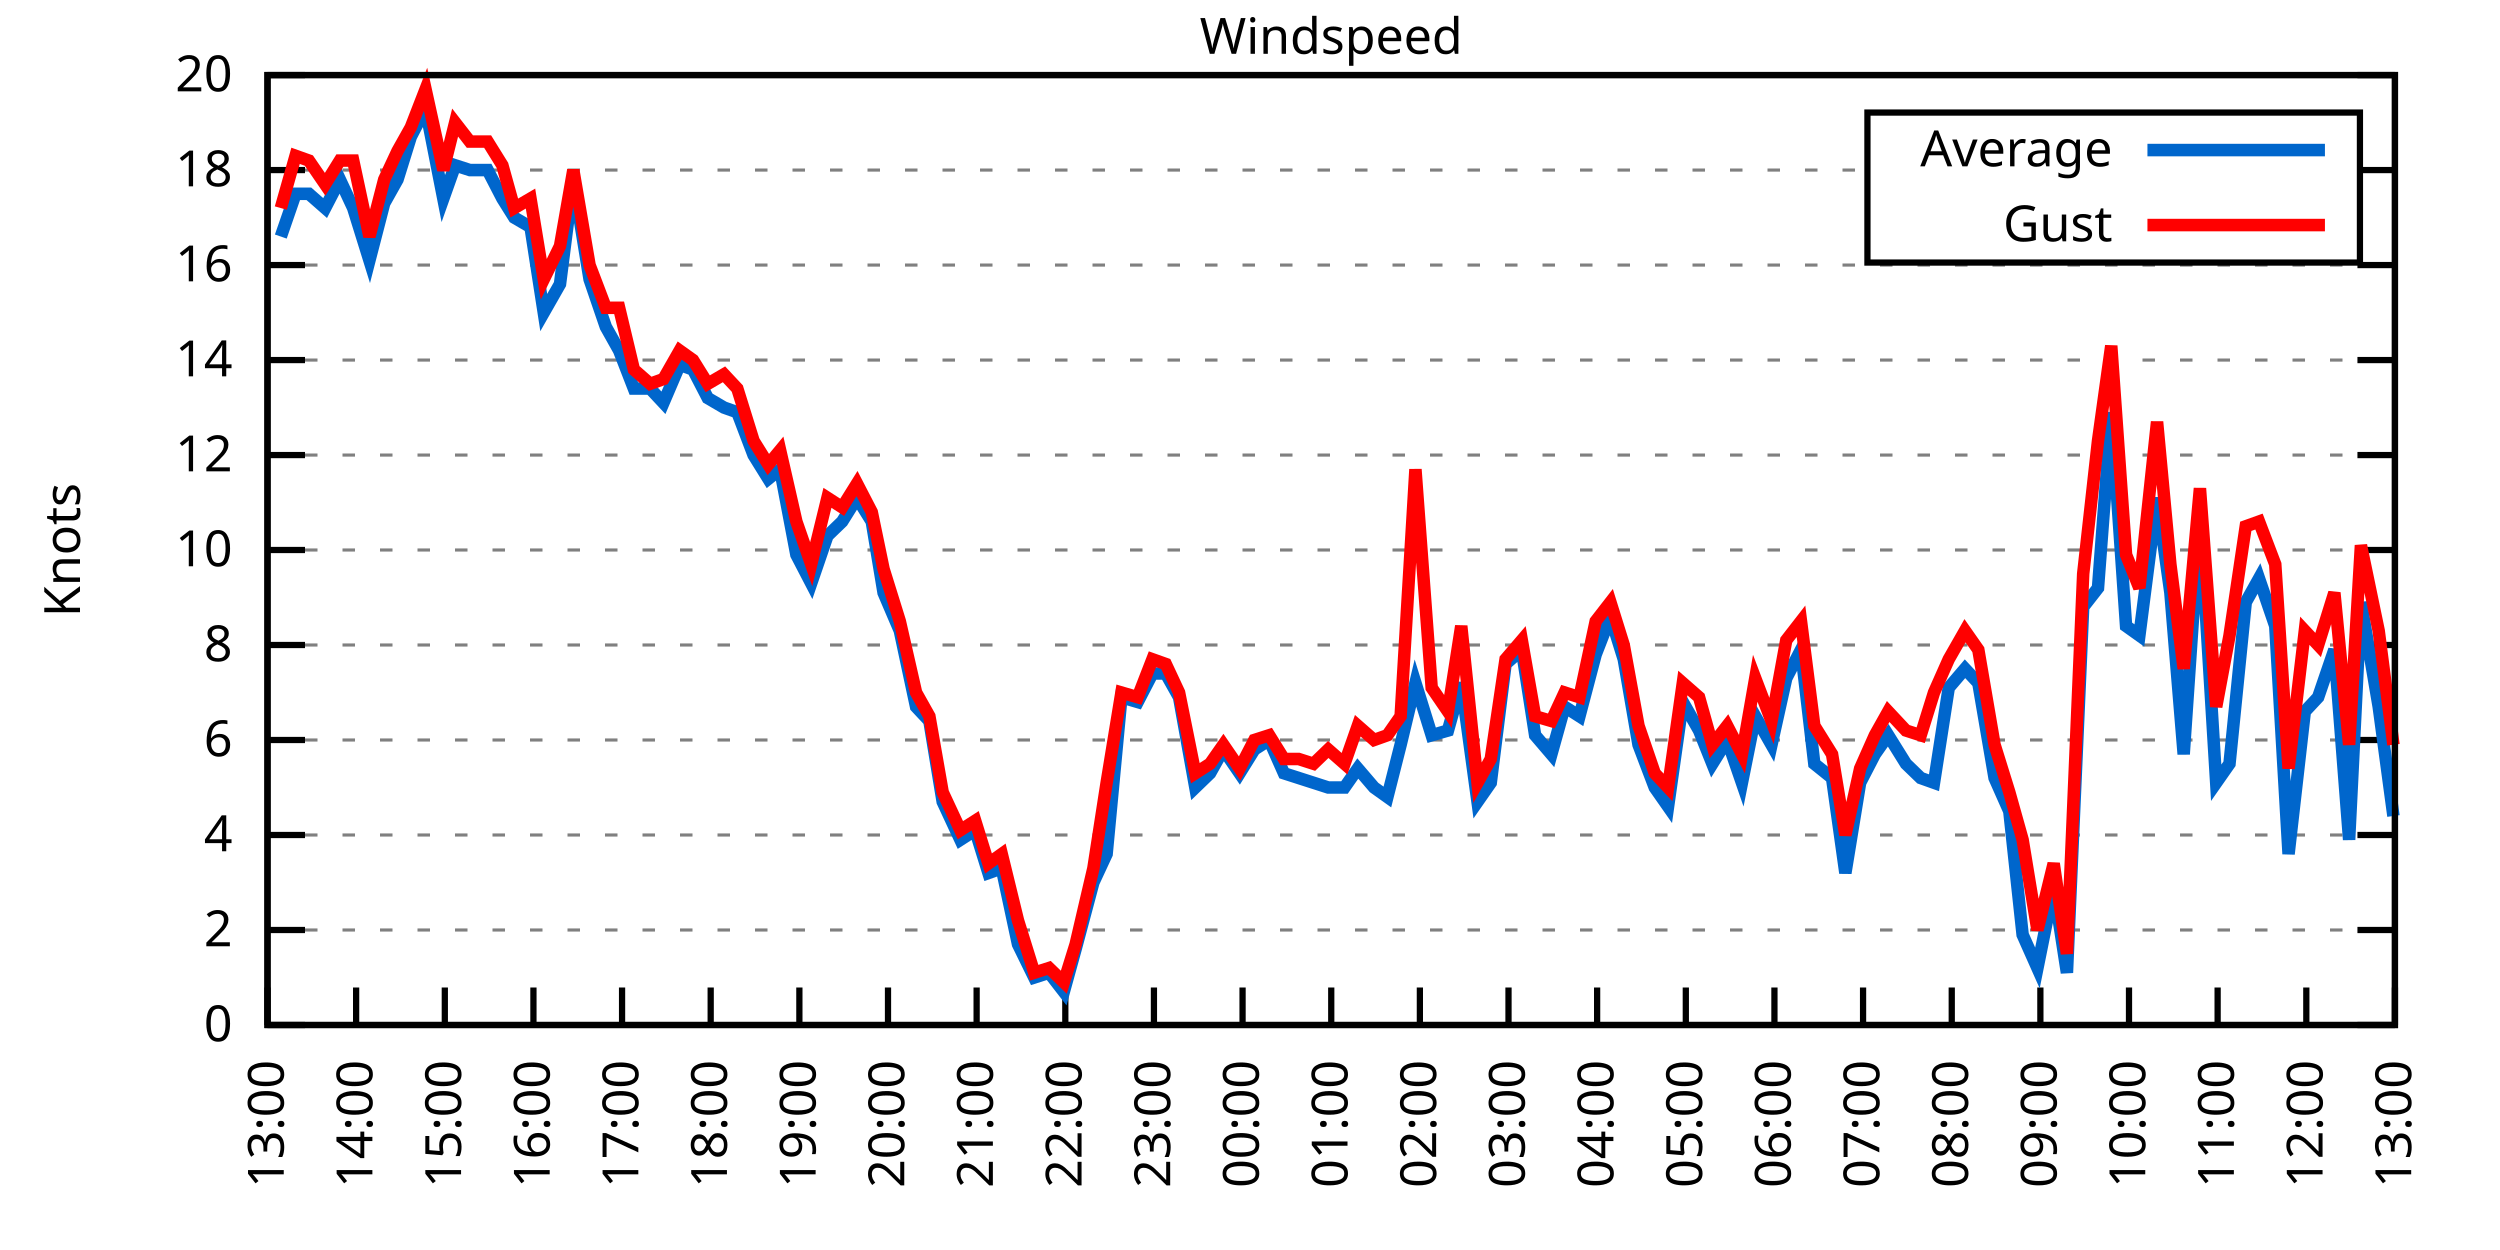
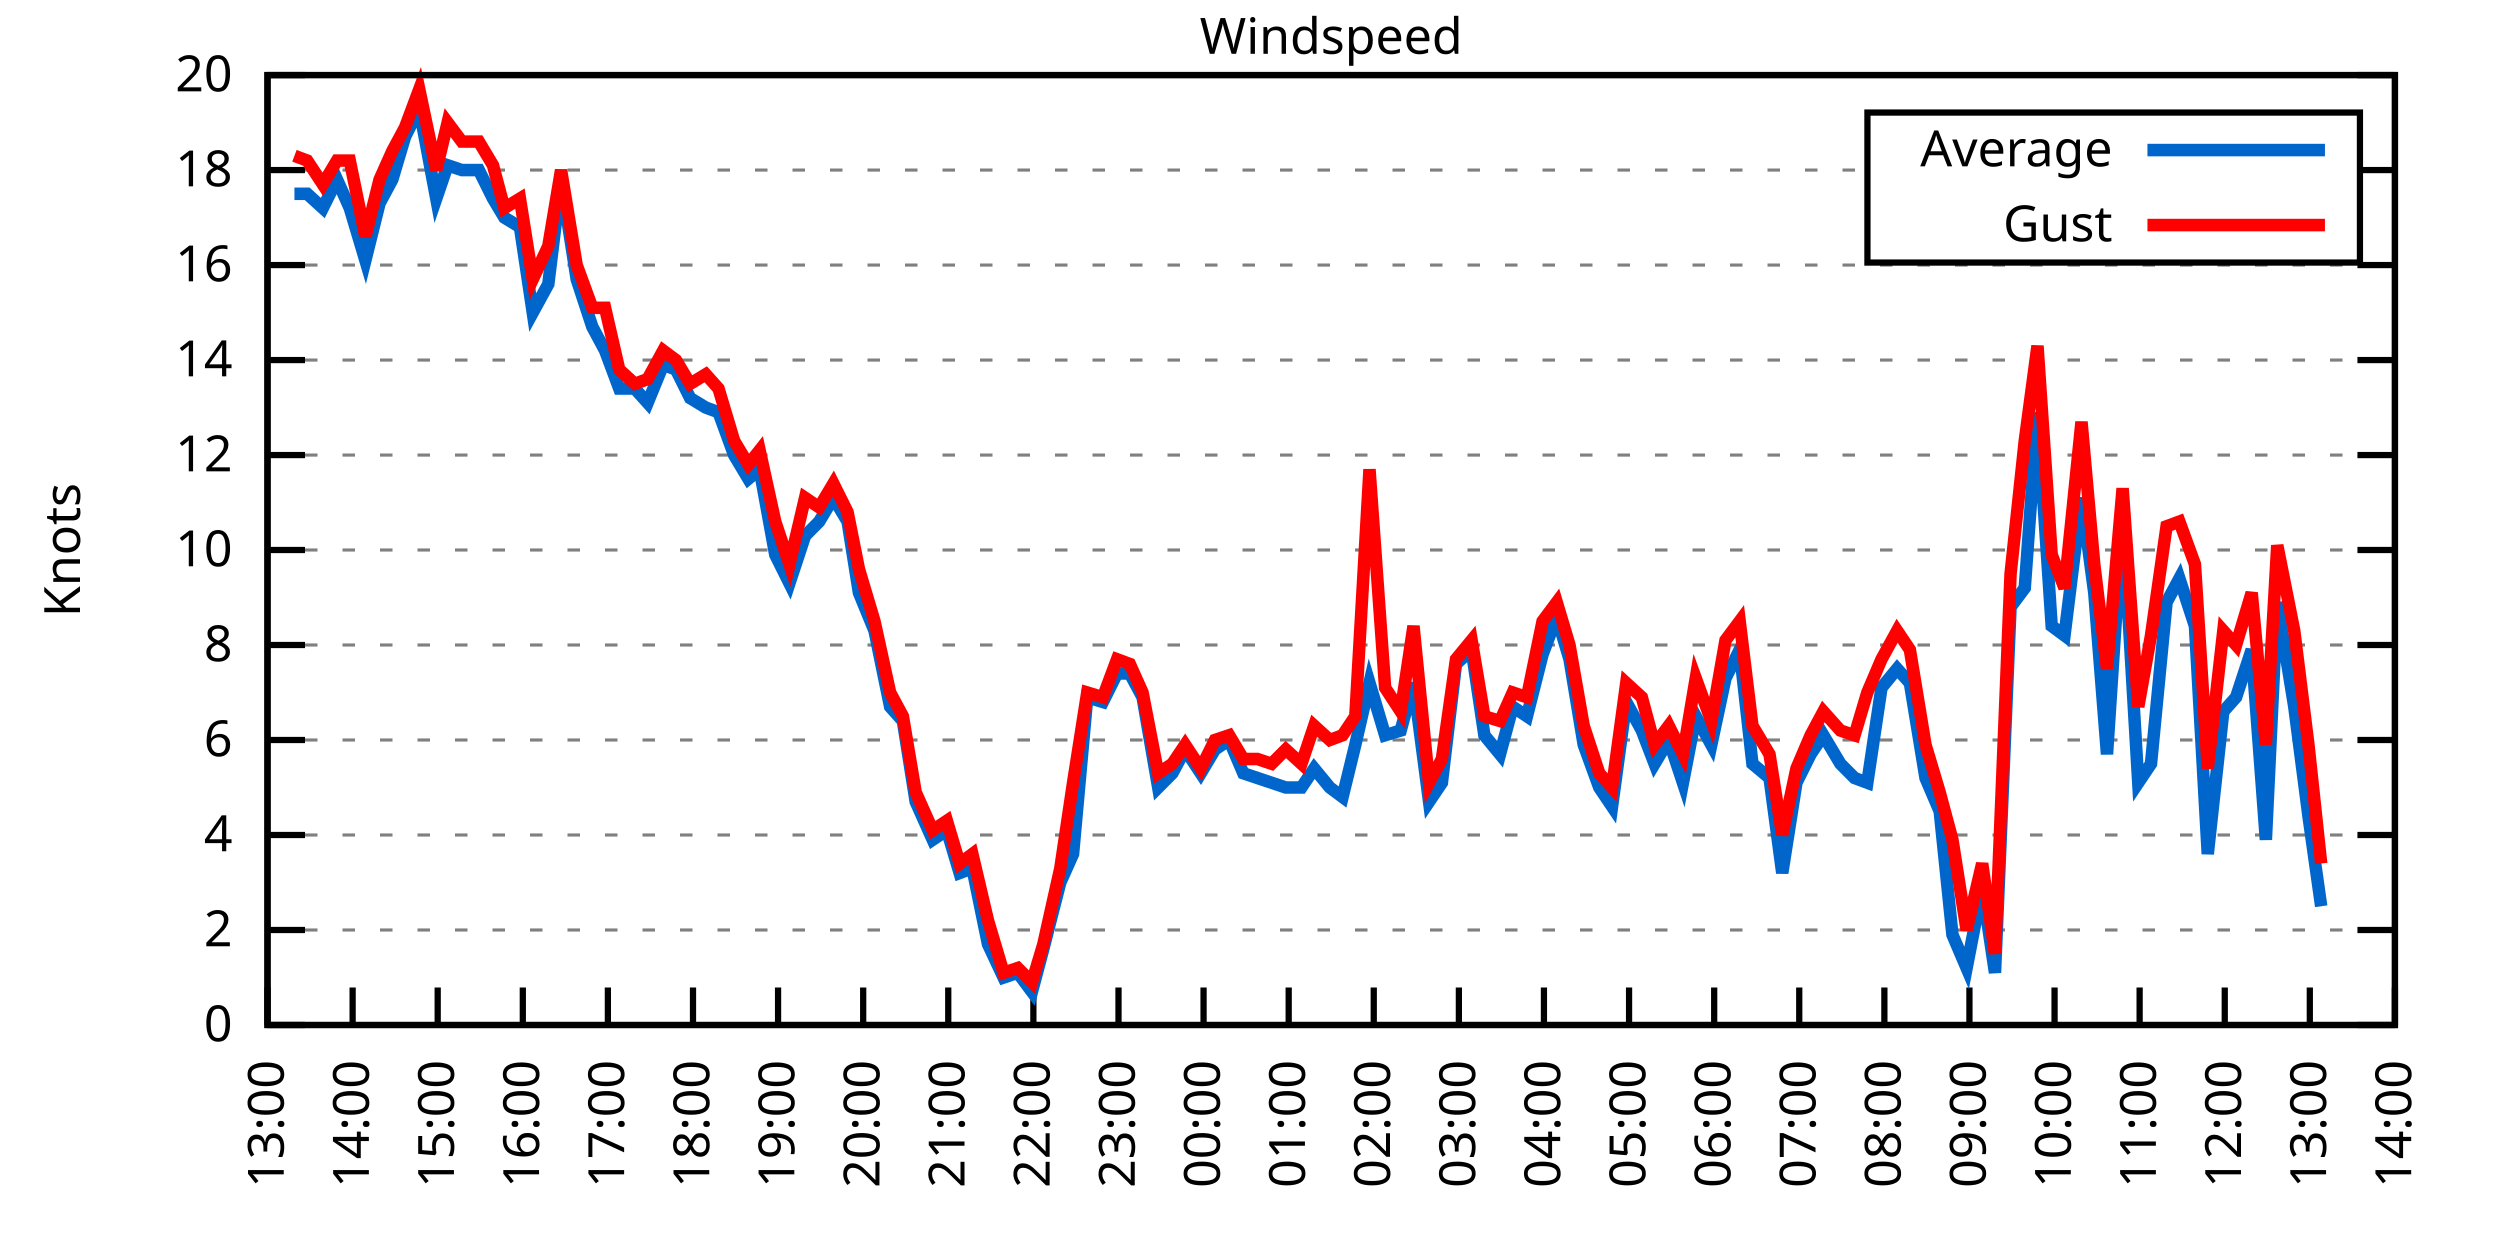
<svg xmlns="http://www.w3.org/2000/svg" xmlns:xlink="http://www.w3.org/1999/xlink" width="400" height="200" viewBox="0 0 400 200">
  <g id="gnuplot_canvas">
    <rect x="0" y="0" width="400" height="200" fill="none" />
    <defs>
      <circle id="gpDot" r="0.5" stroke-width="0.5" stroke="currentColor" />
      <path id="gpPt0" stroke-width="0.333" stroke="currentColor" d="M-1,0 h2 M0,-1 v2" />
      <path id="gpPt1" stroke-width="0.333" stroke="currentColor" d="M-1,-1 L1,1 M1,-1 L-1,1" />
      <path id="gpPt2" stroke-width="0.333" stroke="currentColor" d="M-1,0 L1,0 M0,-1 L0,1 M-1,-1 L1,1 M-1,1 L1,-1" />
      <rect id="gpPt3" stroke-width="0.333" stroke="currentColor" x="-1" y="-1" width="2" height="2" />
      <rect id="gpPt4" stroke-width="0.333" stroke="currentColor" fill="currentColor" x="-1" y="-1" width="2" height="2" />
      <circle id="gpPt5" stroke-width="0.333" stroke="currentColor" cx="0" cy="0" r="1" />
      <use xlink:href="#gpPt5" id="gpPt6" fill="currentColor" stroke="none" />
      <path id="gpPt7" stroke-width="0.333" stroke="currentColor" d="M0,-1.33 L-1.33,0.67 L1.33,0.67 z" />
      <use xlink:href="#gpPt7" id="gpPt8" fill="currentColor" stroke="none" />
      <use xlink:href="#gpPt7" id="gpPt9" stroke="currentColor" transform="rotate(180)" />
      <use xlink:href="#gpPt9" id="gpPt10" fill="currentColor" stroke="none" />
      <use xlink:href="#gpPt3" id="gpPt11" stroke="currentColor" transform="rotate(45)" />
      <use xlink:href="#gpPt11" id="gpPt12" fill="currentColor" stroke="none" />
      <path id="gpPt13" stroke-width="0.333" stroke="currentColor" d="M0,1.330 L1.265,0.411 L0.782,-1.067 L-0.782,-1.076 L-1.265,0.411 z" />
      <use xlink:href="#gpPt13" id="gpPt14" fill="currentColor" stroke="none" />
      <filter id="textbox" filterUnits="objectBoundingBox" x="0" y="0" height="1" width="1">
        <feFlood flood-color="white" flood-opacity="1" result="bgnd" />
        <feComposite in="SourceGraphic" in2="bgnd" operator="atop" />
      </filter>
      <filter id="greybox" filterUnits="objectBoundingBox" x="0" y="0" height="1" width="1">
        <feFlood flood-color="lightgrey" flood-opacity="1" result="grey" />
        <feComposite in="SourceGraphic" in2="grey" operator="atop" />
      </filter>
    </defs>
    <g fill="none" color="white" stroke="currentColor" stroke-width="1.00" stroke-linecap="butt" stroke-linejoin="miter">
</g>
    <g fill="none" color="black" stroke="currentColor" stroke-width="1.00" stroke-linecap="butt" stroke-linejoin="miter">
      <g stroke="none" shape-rendering="crispEdges">
        <polygon fill="rgb(255, 255, 255)" points="42.80,164.00 383.18,164.00 383.18,12.02 42.80,12.02 " />
      </g>
    </g>
    <g fill="none" color="black" stroke="currentColor" stroke-width="1.00" stroke-linecap="butt" stroke-linejoin="miter">
</g>
    <g fill="none" color="black" stroke="black" stroke-width="0.50" stroke-linecap="butt" stroke-linejoin="miter">
</g>
    <g fill="none" color="gray" stroke="currentColor" stroke-width="0.50" stroke-linecap="butt" stroke-linejoin="miter">
      <path stroke="gray" stroke-dasharray="2,4" class="gridline" d="M42.80,164.00 L383.19,164.00  " />
    </g>
    <g fill="none" color="gray" stroke="gray" stroke-width="1.00" stroke-linecap="butt" stroke-linejoin="miter">
</g>
    <g fill="none" color="black" stroke="currentColor" stroke-width="1.00" stroke-linecap="butt" stroke-linejoin="miter">
      <path stroke="black" d="M42.80,164.00 L48.80,164.00 M383.19,164.00 L377.19,164.00  " />
      <g transform="translate(37.20,166.60)" stroke="none" fill="black" font-family="Sans" font-size="8.00" text-anchor="end">
        <text>
          <tspan font-family="Sans"> 0</tspan>
        </text>
      </g>
    </g>
    <g fill="none" color="black" stroke="currentColor" stroke-width="1.00" stroke-linecap="butt" stroke-linejoin="miter">
</g>
    <g fill="none" color="black" stroke="black" stroke-width="0.50" stroke-linecap="butt" stroke-linejoin="miter">
</g>
    <g fill="none" color="gray" stroke="currentColor" stroke-width="0.50" stroke-linecap="butt" stroke-linejoin="miter">
      <path stroke="gray" stroke-dasharray="2,4" class="gridline" d="M42.80,148.80 L383.19,148.80  " />
    </g>
    <g fill="none" color="gray" stroke="gray" stroke-width="1.00" stroke-linecap="butt" stroke-linejoin="miter">
</g>
    <g fill="none" color="black" stroke="currentColor" stroke-width="1.00" stroke-linecap="butt" stroke-linejoin="miter">
      <path stroke="black" d="M42.80,148.80 L48.80,148.80 M383.19,148.80 L377.19,148.80  " />
      <g transform="translate(37.20,151.40)" stroke="none" fill="black" font-family="Sans" font-size="8.00" text-anchor="end">
        <text>
          <tspan font-family="Sans"> 2</tspan>
        </text>
      </g>
    </g>
    <g fill="none" color="black" stroke="currentColor" stroke-width="1.00" stroke-linecap="butt" stroke-linejoin="miter">
</g>
    <g fill="none" color="black" stroke="black" stroke-width="0.50" stroke-linecap="butt" stroke-linejoin="miter">
</g>
    <g fill="none" color="gray" stroke="currentColor" stroke-width="0.50" stroke-linecap="butt" stroke-linejoin="miter">
      <path stroke="gray" stroke-dasharray="2,4" class="gridline" d="M42.80,133.60 L383.19,133.60  " />
    </g>
    <g fill="none" color="gray" stroke="gray" stroke-width="1.00" stroke-linecap="butt" stroke-linejoin="miter">
</g>
    <g fill="none" color="black" stroke="currentColor" stroke-width="1.00" stroke-linecap="butt" stroke-linejoin="miter">
      <path stroke="black" d="M42.80,133.60 L48.80,133.60 M383.19,133.60 L377.19,133.60  " />
      <g transform="translate(37.20,136.20)" stroke="none" fill="black" font-family="Sans" font-size="8.00" text-anchor="end">
        <text>
          <tspan font-family="Sans"> 4</tspan>
        </text>
      </g>
    </g>
    <g fill="none" color="black" stroke="currentColor" stroke-width="1.00" stroke-linecap="butt" stroke-linejoin="miter">
</g>
    <g fill="none" color="black" stroke="black" stroke-width="0.50" stroke-linecap="butt" stroke-linejoin="miter">
</g>
    <g fill="none" color="gray" stroke="currentColor" stroke-width="0.50" stroke-linecap="butt" stroke-linejoin="miter">
      <path stroke="gray" stroke-dasharray="2,4" class="gridline" d="M42.80,118.40 L383.19,118.40  " />
    </g>
    <g fill="none" color="gray" stroke="gray" stroke-width="1.00" stroke-linecap="butt" stroke-linejoin="miter">
</g>
    <g fill="none" color="black" stroke="currentColor" stroke-width="1.00" stroke-linecap="butt" stroke-linejoin="miter">
      <path stroke="black" d="M42.80,118.40 L48.80,118.40 M383.19,118.40 L377.19,118.40  " />
      <g transform="translate(37.20,121.00)" stroke="none" fill="black" font-family="Sans" font-size="8.00" text-anchor="end">
        <text>
          <tspan font-family="Sans"> 6</tspan>
        </text>
      </g>
    </g>
    <g fill="none" color="black" stroke="currentColor" stroke-width="1.00" stroke-linecap="butt" stroke-linejoin="miter">
</g>
    <g fill="none" color="black" stroke="black" stroke-width="0.50" stroke-linecap="butt" stroke-linejoin="miter">
</g>
    <g fill="none" color="gray" stroke="currentColor" stroke-width="0.50" stroke-linecap="butt" stroke-linejoin="miter">
      <path stroke="gray" stroke-dasharray="2,4" class="gridline" d="M42.80,103.20 L383.19,103.20  " />
    </g>
    <g fill="none" color="gray" stroke="gray" stroke-width="1.00" stroke-linecap="butt" stroke-linejoin="miter">
</g>
    <g fill="none" color="black" stroke="currentColor" stroke-width="1.00" stroke-linecap="butt" stroke-linejoin="miter">
      <path stroke="black" d="M42.80,103.20 L48.80,103.20 M383.19,103.20 L377.19,103.20  " />
      <g transform="translate(37.20,105.80)" stroke="none" fill="black" font-family="Sans" font-size="8.00" text-anchor="end">
        <text>
          <tspan font-family="Sans"> 8</tspan>
        </text>
      </g>
    </g>
    <g fill="none" color="black" stroke="currentColor" stroke-width="1.00" stroke-linecap="butt" stroke-linejoin="miter">
</g>
    <g fill="none" color="black" stroke="black" stroke-width="0.50" stroke-linecap="butt" stroke-linejoin="miter">
</g>
    <g fill="none" color="gray" stroke="currentColor" stroke-width="0.50" stroke-linecap="butt" stroke-linejoin="miter">
      <path stroke="gray" stroke-dasharray="2,4" class="gridline" d="M42.80,88.00 L383.19,88.00  " />
    </g>
    <g fill="none" color="gray" stroke="gray" stroke-width="1.00" stroke-linecap="butt" stroke-linejoin="miter">
</g>
    <g fill="none" color="black" stroke="currentColor" stroke-width="1.00" stroke-linecap="butt" stroke-linejoin="miter">
      <path stroke="black" d="M42.80,88.00 L48.80,88.00 M383.19,88.00 L377.19,88.00  " />
      <g transform="translate(37.20,90.60)" stroke="none" fill="black" font-family="Sans" font-size="8.00" text-anchor="end">
        <text>
          <tspan font-family="Sans"> 10</tspan>
        </text>
      </g>
    </g>
    <g fill="none" color="black" stroke="currentColor" stroke-width="1.00" stroke-linecap="butt" stroke-linejoin="miter">
</g>
    <g fill="none" color="black" stroke="black" stroke-width="0.50" stroke-linecap="butt" stroke-linejoin="miter">
</g>
    <g fill="none" color="gray" stroke="currentColor" stroke-width="0.50" stroke-linecap="butt" stroke-linejoin="miter">
      <path stroke="gray" stroke-dasharray="2,4" class="gridline" d="M42.80,72.81 L383.19,72.81  " />
    </g>
    <g fill="none" color="gray" stroke="gray" stroke-width="1.00" stroke-linecap="butt" stroke-linejoin="miter">
</g>
    <g fill="none" color="black" stroke="currentColor" stroke-width="1.00" stroke-linecap="butt" stroke-linejoin="miter">
      <path stroke="black" d="M42.80,72.81 L48.80,72.81 M383.19,72.81 L377.19,72.81  " />
      <g transform="translate(37.20,75.41)" stroke="none" fill="black" font-family="Sans" font-size="8.00" text-anchor="end">
        <text>
          <tspan font-family="Sans"> 12</tspan>
        </text>
      </g>
    </g>
    <g fill="none" color="black" stroke="currentColor" stroke-width="1.00" stroke-linecap="butt" stroke-linejoin="miter">
</g>
    <g fill="none" color="black" stroke="black" stroke-width="0.50" stroke-linecap="butt" stroke-linejoin="miter">
</g>
    <g fill="none" color="gray" stroke="currentColor" stroke-width="0.50" stroke-linecap="butt" stroke-linejoin="miter">
      <path stroke="gray" stroke-dasharray="2,4" class="gridline" d="M42.80,57.61 L383.19,57.61  " />
    </g>
    <g fill="none" color="gray" stroke="gray" stroke-width="1.00" stroke-linecap="butt" stroke-linejoin="miter">
</g>
    <g fill="none" color="black" stroke="currentColor" stroke-width="1.00" stroke-linecap="butt" stroke-linejoin="miter">
      <path stroke="black" d="M42.80,57.61 L48.80,57.61 M383.19,57.61 L377.19,57.61  " />
      <g transform="translate(37.20,60.21)" stroke="none" fill="black" font-family="Sans" font-size="8.00" text-anchor="end">
        <text>
          <tspan font-family="Sans"> 14</tspan>
        </text>
      </g>
    </g>
    <g fill="none" color="black" stroke="currentColor" stroke-width="1.00" stroke-linecap="butt" stroke-linejoin="miter">
</g>
    <g fill="none" color="black" stroke="black" stroke-width="0.50" stroke-linecap="butt" stroke-linejoin="miter">
</g>
    <g fill="none" color="gray" stroke="currentColor" stroke-width="0.50" stroke-linecap="butt" stroke-linejoin="miter">
      <path stroke="gray" stroke-dasharray="2,4" class="gridline" d="M42.80,42.41 L383.19,42.41  " />
    </g>
    <g fill="none" color="gray" stroke="gray" stroke-width="1.00" stroke-linecap="butt" stroke-linejoin="miter">
</g>
    <g fill="none" color="black" stroke="currentColor" stroke-width="1.00" stroke-linecap="butt" stroke-linejoin="miter">
      <path stroke="black" d="M42.80,42.41 L48.80,42.41 M383.19,42.41 L377.19,42.41  " />
      <g transform="translate(37.20,45.01)" stroke="none" fill="black" font-family="Sans" font-size="8.00" text-anchor="end">
        <text>
          <tspan font-family="Sans"> 16</tspan>
        </text>
      </g>
    </g>
    <g fill="none" color="black" stroke="currentColor" stroke-width="1.00" stroke-linecap="butt" stroke-linejoin="miter">
</g>
    <g fill="none" color="black" stroke="black" stroke-width="0.50" stroke-linecap="butt" stroke-linejoin="miter">
</g>
    <g fill="none" color="gray" stroke="currentColor" stroke-width="0.50" stroke-linecap="butt" stroke-linejoin="miter">
      <path stroke="gray" stroke-dasharray="2,4" class="gridline" d="M42.80,27.21 L298.79,27.21 M377.59,27.21 L383.19,27.21  " />
    </g>
    <g fill="none" color="gray" stroke="gray" stroke-width="1.00" stroke-linecap="butt" stroke-linejoin="miter">
</g>
    <g fill="none" color="black" stroke="currentColor" stroke-width="1.00" stroke-linecap="butt" stroke-linejoin="miter">
      <path stroke="black" d="M42.80,27.21 L48.80,27.21 M383.19,27.21 L377.19,27.21  " />
      <g transform="translate(37.20,29.81)" stroke="none" fill="black" font-family="Sans" font-size="8.00" text-anchor="end">
        <text>
          <tspan font-family="Sans"> 18</tspan>
        </text>
      </g>
    </g>
    <g fill="none" color="black" stroke="currentColor" stroke-width="1.00" stroke-linecap="butt" stroke-linejoin="miter">
</g>
    <g fill="none" color="black" stroke="black" stroke-width="0.50" stroke-linecap="butt" stroke-linejoin="miter">
</g>
    <g fill="none" color="gray" stroke="currentColor" stroke-width="0.50" stroke-linecap="butt" stroke-linejoin="miter">
      <path stroke="gray" stroke-dasharray="2,4" class="gridline" d="M42.80,12.01 L383.19,12.01  " />
    </g>
    <g fill="none" color="gray" stroke="gray" stroke-width="1.00" stroke-linecap="butt" stroke-linejoin="miter">
</g>
    <g fill="none" color="black" stroke="currentColor" stroke-width="1.00" stroke-linecap="butt" stroke-linejoin="miter">
      <path stroke="black" d="M42.80,12.01 L48.80,12.01 M383.19,12.01 L377.19,12.01  " />
      <g transform="translate(37.20,14.61)" stroke="none" fill="black" font-family="Sans" font-size="8.00" text-anchor="end">
        <text>
          <tspan font-family="Sans"> 20</tspan>
        </text>
      </g>
    </g>
    <g fill="none" color="black" stroke="currentColor" stroke-width="1.00" stroke-linecap="butt" stroke-linejoin="miter">
      <path stroke="black" d="M42.80,164.00 L42.80,158.00  " />
      <g transform="translate(45.40,169.60) rotate(270.00)" stroke="none" fill="black" font-family="Sans" font-size="8.00" text-anchor="end">
        <text>
          <tspan font-family="Sans">13:00</tspan>
        </text>
      </g>
    </g>
    <g fill="none" color="black" stroke="currentColor" stroke-width="1.00" stroke-linecap="butt" stroke-linejoin="miter">
-       <path stroke="black" d="M56.98,164.00 L56.98,158.00  " />
-       <g transform="translate(59.58,169.60) rotate(270.00)" stroke="none" fill="black" font-family="Sans" font-size="8.00" text-anchor="end">
+       <path stroke="black" d="M56.42,164.00 L56.42,158.00  " />
+       <g transform="translate(59.02,169.60) rotate(270.00)" stroke="none" fill="black" font-family="Sans" font-size="8.00" text-anchor="end">
        <text>
          <tspan font-family="Sans">14:00</tspan>
        </text>
      </g>
    </g>
    <g fill="none" color="black" stroke="currentColor" stroke-width="1.00" stroke-linecap="butt" stroke-linejoin="miter">
-       <path stroke="black" d="M71.17,164.00 L71.17,158.00  " />
-       <g transform="translate(73.77,169.60) rotate(270.00)" stroke="none" fill="black" font-family="Sans" font-size="8.00" text-anchor="end">
+       <path stroke="black" d="M70.03,164.00 L70.03,158.00  " />
+       <g transform="translate(72.63,169.60) rotate(270.00)" stroke="none" fill="black" font-family="Sans" font-size="8.00" text-anchor="end">
        <text>
          <tspan font-family="Sans">15:00</tspan>
        </text>
      </g>
    </g>
    <g fill="none" color="black" stroke="currentColor" stroke-width="1.00" stroke-linecap="butt" stroke-linejoin="miter">
-       <path stroke="black" d="M85.35,164.00 L85.35,158.00  " />
-       <g transform="translate(87.95,169.60) rotate(270.00)" stroke="none" fill="black" font-family="Sans" font-size="8.00" text-anchor="end">
+       <path stroke="black" d="M83.65,164.00 L83.65,158.00  " />
+       <g transform="translate(86.25,169.60) rotate(270.00)" stroke="none" fill="black" font-family="Sans" font-size="8.00" text-anchor="end">
        <text>
          <tspan font-family="Sans">16:00</tspan>
        </text>
      </g>
    </g>
    <g fill="none" color="black" stroke="currentColor" stroke-width="1.00" stroke-linecap="butt" stroke-linejoin="miter">
-       <path stroke="black" d="M99.53,164.00 L99.53,158.00  " />
-       <g transform="translate(102.13,169.60) rotate(270.00)" stroke="none" fill="black" font-family="Sans" font-size="8.00" text-anchor="end">
+       <path stroke="black" d="M97.26,164.00 L97.26,158.00  " />
+       <g transform="translate(99.86,169.60) rotate(270.00)" stroke="none" fill="black" font-family="Sans" font-size="8.00" text-anchor="end">
        <text>
          <tspan font-family="Sans">17:00</tspan>
        </text>
      </g>
    </g>
    <g fill="none" color="black" stroke="currentColor" stroke-width="1.00" stroke-linecap="butt" stroke-linejoin="miter">
-       <path stroke="black" d="M113.71,164.00 L113.71,158.00  " />
-       <g transform="translate(116.31,169.60) rotate(270.00)" stroke="none" fill="black" font-family="Sans" font-size="8.00" text-anchor="end">
+       <path stroke="black" d="M110.88,164.00 L110.88,158.00  " />
+       <g transform="translate(113.48,169.60) rotate(270.00)" stroke="none" fill="black" font-family="Sans" font-size="8.00" text-anchor="end">
        <text>
          <tspan font-family="Sans">18:00</tspan>
        </text>
      </g>
    </g>
    <g fill="none" color="black" stroke="currentColor" stroke-width="1.00" stroke-linecap="butt" stroke-linejoin="miter">
-       <path stroke="black" d="M127.90,164.00 L127.90,158.00  " />
-       <g transform="translate(130.50,169.60) rotate(270.00)" stroke="none" fill="black" font-family="Sans" font-size="8.00" text-anchor="end">
+       <path stroke="black" d="M124.49,164.00 L124.49,158.00  " />
+       <g transform="translate(127.09,169.60) rotate(270.00)" stroke="none" fill="black" font-family="Sans" font-size="8.00" text-anchor="end">
        <text>
          <tspan font-family="Sans">19:00</tspan>
        </text>
      </g>
    </g>
    <g fill="none" color="black" stroke="currentColor" stroke-width="1.00" stroke-linecap="butt" stroke-linejoin="miter">
-       <path stroke="black" d="M142.08,164.00 L142.08,158.00  " />
-       <g transform="translate(144.68,169.60) rotate(270.00)" stroke="none" fill="black" font-family="Sans" font-size="8.00" text-anchor="end">
+       <path stroke="black" d="M138.11,164.00 L138.11,158.00  " />
+       <g transform="translate(140.71,169.60) rotate(270.00)" stroke="none" fill="black" font-family="Sans" font-size="8.00" text-anchor="end">
        <text>
          <tspan font-family="Sans">20:00</tspan>
        </text>
      </g>
    </g>
    <g fill="none" color="black" stroke="currentColor" stroke-width="1.00" stroke-linecap="butt" stroke-linejoin="miter">
-       <path stroke="black" d="M156.26,164.00 L156.26,158.00  " />
-       <g transform="translate(158.86,169.60) rotate(270.00)" stroke="none" fill="black" font-family="Sans" font-size="8.00" text-anchor="end">
+       <path stroke="black" d="M151.72,164.00 L151.72,158.00  " />
+       <g transform="translate(154.32,169.60) rotate(270.00)" stroke="none" fill="black" font-family="Sans" font-size="8.00" text-anchor="end">
        <text>
          <tspan font-family="Sans">21:00</tspan>
        </text>
      </g>
    </g>
    <g fill="none" color="black" stroke="currentColor" stroke-width="1.00" stroke-linecap="butt" stroke-linejoin="miter">
-       <path stroke="black" d="M170.45,164.00 L170.45,158.00  " />
-       <g transform="translate(173.05,169.60) rotate(270.00)" stroke="none" fill="black" font-family="Sans" font-size="8.00" text-anchor="end">
+       <path stroke="black" d="M165.34,164.00 L165.34,158.00  " />
+       <g transform="translate(167.94,169.60) rotate(270.00)" stroke="none" fill="black" font-family="Sans" font-size="8.00" text-anchor="end">
        <text>
          <tspan font-family="Sans">22:00</tspan>
        </text>
      </g>
    </g>
    <g fill="none" color="black" stroke="currentColor" stroke-width="1.00" stroke-linecap="butt" stroke-linejoin="miter">
-       <path stroke="black" d="M184.63,164.00 L184.63,158.00  " />
-       <g transform="translate(187.23,169.60) rotate(270.00)" stroke="none" fill="black" font-family="Sans" font-size="8.00" text-anchor="end">
+       <path stroke="black" d="M178.96,164.00 L178.96,158.00  " />
+       <g transform="translate(181.56,169.60) rotate(270.00)" stroke="none" fill="black" font-family="Sans" font-size="8.00" text-anchor="end">
        <text>
          <tspan font-family="Sans">23:00</tspan>
        </text>
      </g>
    </g>
    <g fill="none" color="black" stroke="currentColor" stroke-width="1.00" stroke-linecap="butt" stroke-linejoin="miter">
-       <path stroke="black" d="M198.81,164.00 L198.81,158.00  " />
-       <g transform="translate(201.41,169.60) rotate(270.00)" stroke="none" fill="black" font-family="Sans" font-size="8.00" text-anchor="end">
+       <path stroke="black" d="M192.57,164.00 L192.57,158.00  " />
+       <g transform="translate(195.17,169.60) rotate(270.00)" stroke="none" fill="black" font-family="Sans" font-size="8.00" text-anchor="end">
        <text>
          <tspan font-family="Sans">00:00</tspan>
        </text>
      </g>
    </g>
    <g fill="none" color="black" stroke="currentColor" stroke-width="1.00" stroke-linecap="butt" stroke-linejoin="miter">
-       <path stroke="black" d="M213.00,164.00 L213.00,158.00  " />
-       <g transform="translate(215.60,169.60) rotate(270.00)" stroke="none" fill="black" font-family="Sans" font-size="8.00" text-anchor="end">
+       <path stroke="black" d="M206.19,164.00 L206.19,158.00  " />
+       <g transform="translate(208.79,169.60) rotate(270.00)" stroke="none" fill="black" font-family="Sans" font-size="8.00" text-anchor="end">
        <text>
          <tspan font-family="Sans">01:00</tspan>
        </text>
      </g>
    </g>
    <g fill="none" color="black" stroke="currentColor" stroke-width="1.00" stroke-linecap="butt" stroke-linejoin="miter">
-       <path stroke="black" d="M227.18,164.00 L227.18,158.00  " />
-       <g transform="translate(229.78,169.60) rotate(270.00)" stroke="none" fill="black" font-family="Sans" font-size="8.00" text-anchor="end">
+       <path stroke="black" d="M219.80,164.00 L219.80,158.00  " />
+       <g transform="translate(222.40,169.60) rotate(270.00)" stroke="none" fill="black" font-family="Sans" font-size="8.00" text-anchor="end">
        <text>
          <tspan font-family="Sans">02:00</tspan>
        </text>
      </g>
    </g>
    <g fill="none" color="black" stroke="currentColor" stroke-width="1.00" stroke-linecap="butt" stroke-linejoin="miter">
-       <path stroke="black" d="M241.36,164.00 L241.36,158.00  " />
-       <g transform="translate(243.96,169.60) rotate(270.00)" stroke="none" fill="black" font-family="Sans" font-size="8.00" text-anchor="end">
+       <path stroke="black" d="M233.42,164.00 L233.42,158.00  " />
+       <g transform="translate(236.02,169.60) rotate(270.00)" stroke="none" fill="black" font-family="Sans" font-size="8.00" text-anchor="end">
        <text>
          <tspan font-family="Sans">03:00</tspan>
        </text>
      </g>
    </g>
    <g fill="none" color="black" stroke="currentColor" stroke-width="1.00" stroke-linecap="butt" stroke-linejoin="miter">
-       <path stroke="black" d="M255.54,164.00 L255.54,158.00  " />
-       <g transform="translate(258.14,169.60) rotate(270.00)" stroke="none" fill="black" font-family="Sans" font-size="8.00" text-anchor="end">
+       <path stroke="black" d="M247.03,164.00 L247.03,158.00  " />
+       <g transform="translate(249.63,169.60) rotate(270.00)" stroke="none" fill="black" font-family="Sans" font-size="8.00" text-anchor="end">
        <text>
          <tspan font-family="Sans">04:00</tspan>
        </text>
      </g>
    </g>
    <g fill="none" color="black" stroke="currentColor" stroke-width="1.00" stroke-linecap="butt" stroke-linejoin="miter">
-       <path stroke="black" d="M269.73,164.00 L269.73,158.00  " />
-       <g transform="translate(272.33,169.60) rotate(270.00)" stroke="none" fill="black" font-family="Sans" font-size="8.00" text-anchor="end">
+       <path stroke="black" d="M260.65,164.00 L260.65,158.00  " />
+       <g transform="translate(263.25,169.60) rotate(270.00)" stroke="none" fill="black" font-family="Sans" font-size="8.00" text-anchor="end">
        <text>
          <tspan font-family="Sans">05:00</tspan>
        </text>
      </g>
    </g>
    <g fill="none" color="black" stroke="currentColor" stroke-width="1.00" stroke-linecap="butt" stroke-linejoin="miter">
-       <path stroke="black" d="M283.91,164.00 L283.91,158.00  " />
-       <g transform="translate(286.51,169.60) rotate(270.00)" stroke="none" fill="black" font-family="Sans" font-size="8.00" text-anchor="end">
+       <path stroke="black" d="M274.27,164.00 L274.27,158.00  " />
+       <g transform="translate(276.87,169.60) rotate(270.00)" stroke="none" fill="black" font-family="Sans" font-size="8.00" text-anchor="end">
        <text>
          <tspan font-family="Sans">06:00</tspan>
        </text>
      </g>
    </g>
    <g fill="none" color="black" stroke="currentColor" stroke-width="1.00" stroke-linecap="butt" stroke-linejoin="miter">
-       <path stroke="black" d="M298.09,164.00 L298.09,158.00  " />
-       <g transform="translate(300.69,169.60) rotate(270.00)" stroke="none" fill="black" font-family="Sans" font-size="8.00" text-anchor="end">
+       <path stroke="black" d="M287.88,164.00 L287.88,158.00  " />
+       <g transform="translate(290.48,169.60) rotate(270.00)" stroke="none" fill="black" font-family="Sans" font-size="8.00" text-anchor="end">
        <text>
          <tspan font-family="Sans">07:00</tspan>
        </text>
      </g>
    </g>
    <g fill="none" color="black" stroke="currentColor" stroke-width="1.00" stroke-linecap="butt" stroke-linejoin="miter">
-       <path stroke="black" d="M312.28,164.00 L312.28,158.00  " />
-       <g transform="translate(314.88,169.60) rotate(270.00)" stroke="none" fill="black" font-family="Sans" font-size="8.00" text-anchor="end">
+       <path stroke="black" d="M301.50,164.00 L301.50,158.00  " />
+       <g transform="translate(304.10,169.60) rotate(270.00)" stroke="none" fill="black" font-family="Sans" font-size="8.00" text-anchor="end">
        <text>
          <tspan font-family="Sans">08:00</tspan>
        </text>
      </g>
    </g>
    <g fill="none" color="black" stroke="currentColor" stroke-width="1.00" stroke-linecap="butt" stroke-linejoin="miter">
-       <path stroke="black" d="M326.46,164.00 L326.46,158.00  " />
-       <g transform="translate(329.06,169.60) rotate(270.00)" stroke="none" fill="black" font-family="Sans" font-size="8.00" text-anchor="end">
+       <path stroke="black" d="M315.11,164.00 L315.11,158.00  " />
+       <g transform="translate(317.71,169.60) rotate(270.00)" stroke="none" fill="black" font-family="Sans" font-size="8.00" text-anchor="end">
        <text>
          <tspan font-family="Sans">09:00</tspan>
        </text>
      </g>
    </g>
    <g fill="none" color="black" stroke="currentColor" stroke-width="1.00" stroke-linecap="butt" stroke-linejoin="miter">
-       <path stroke="black" d="M340.64,164.00 L340.64,158.00  " />
-       <g transform="translate(343.24,169.60) rotate(270.00)" stroke="none" fill="black" font-family="Sans" font-size="8.00" text-anchor="end">
+       <path stroke="black" d="M328.73,164.00 L328.73,158.00  " />
+       <g transform="translate(331.33,169.60) rotate(270.00)" stroke="none" fill="black" font-family="Sans" font-size="8.00" text-anchor="end">
        <text>
          <tspan font-family="Sans">10:00</tspan>
        </text>
      </g>
    </g>
    <g fill="none" color="black" stroke="currentColor" stroke-width="1.00" stroke-linecap="butt" stroke-linejoin="miter">
-       <path stroke="black" d="M354.82,164.00 L354.82,158.00  " />
-       <g transform="translate(357.42,169.60) rotate(270.00)" stroke="none" fill="black" font-family="Sans" font-size="8.00" text-anchor="end">
+       <path stroke="black" d="M342.34,164.00 L342.34,158.00  " />
+       <g transform="translate(344.94,169.60) rotate(270.00)" stroke="none" fill="black" font-family="Sans" font-size="8.00" text-anchor="end">
        <text>
          <tspan font-family="Sans">11:00</tspan>
        </text>
      </g>
    </g>
    <g fill="none" color="black" stroke="currentColor" stroke-width="1.00" stroke-linecap="butt" stroke-linejoin="miter">
-       <path stroke="black" d="M369.01,164.00 L369.01,158.00  " />
-       <g transform="translate(371.61,169.60) rotate(270.00)" stroke="none" fill="black" font-family="Sans" font-size="8.00" text-anchor="end">
+       <path stroke="black" d="M355.96,164.00 L355.96,158.00  " />
+       <g transform="translate(358.56,169.60) rotate(270.00)" stroke="none" fill="black" font-family="Sans" font-size="8.00" text-anchor="end">
        <text>
          <tspan font-family="Sans">12:00</tspan>
+         </text>
+       </g>
+     </g>
+     <g fill="none" color="black" stroke="currentColor" stroke-width="1.00" stroke-linecap="butt" stroke-linejoin="miter">
+       <path stroke="black" d="M369.57,164.00 L369.57,158.00  " />
+       <g transform="translate(372.17,169.60) rotate(270.00)" stroke="none" fill="black" font-family="Sans" font-size="8.00" text-anchor="end">
+         <text>
+           <tspan font-family="Sans">13:00</tspan>
        </text>
      </g>
    </g>
    <g fill="none" color="black" stroke="currentColor" stroke-width="1.00" stroke-linecap="butt" stroke-linejoin="miter">
      <path stroke="black" d="M383.19,164.00 L383.19,158.00  " />
      <g transform="translate(385.79,169.60) rotate(270.00)" stroke="none" fill="black" font-family="Sans" font-size="8.00" text-anchor="end">
        <text>
-           <tspan font-family="Sans">13:00</tspan>
+           <tspan font-family="Sans">14:00</tspan>
        </text>
      </g>
    </g>
    <g fill="none" color="black" stroke="currentColor" stroke-width="1.00" stroke-linecap="butt" stroke-linejoin="miter">
</g>
    <g fill="none" color="black" stroke="currentColor" stroke-width="1.00" stroke-linecap="butt" stroke-linejoin="miter">
      <path stroke="black" d="M42.80,12.01 L42.80,164.00 L383.19,164.00 L383.19,12.01 L42.80,12.01 Z  " />
    </g>
    <g fill="none" color="black" stroke="currentColor" stroke-width="1.00" stroke-linecap="butt" stroke-linejoin="miter">
</g>
    <g fill="none" color="black" stroke="currentColor" stroke-width="1.00" stroke-linecap="butt" stroke-linejoin="miter">
      <path stroke="black" d="M298.79,42.01 L298.79,18.01 L377.59,18.01 L377.59,42.01 L298.79,42.01 Z  " />
    </g>
    <g id="Windspeed_plot_1">
      <g fill="none" color="white" stroke="black" stroke-width="2.00" stroke-linecap="butt" stroke-linejoin="miter">
</g>
      <g fill="none" color="black" stroke="currentColor" stroke-width="2.00" stroke-linecap="butt" stroke-linejoin="miter">
        <g transform="translate(337.99,26.61)" stroke="none" fill="black" font-family="Sans" font-size="8.00" text-anchor="end">
          <text>
            <tspan font-family="Sans">Average</tspan>
          </text>
        </g>
      </g>
      <g fill="none" color="black" stroke="currentColor" stroke-width="2.00" stroke-linecap="butt" stroke-linejoin="miter">
-         <path stroke="rgb(  0, 102, 204)" d="M343.59,24.01 L371.99,24.01 M44.93,37.85 L47.29,31.01 L49.42,31.01 L52.02,33.29 L54.38,28.73 L56.51,33.29   L59.11,41.65 L61.47,32.53 L63.60,28.73 L65.73,21.89 L68.09,17.33 L70.93,31.77 L72.82,26.45 L75.18,27.21   L78.02,27.21 L80.38,31.77 L82.28,34.81 L84.88,36.33 L87.00,50.01 L89.60,45.45 L91.73,28.73 L94.33,44.69   L96.93,52.29 L99.06,56.09 L101.42,62.17 L104.02,62.17 L106.15,64.45 L108.75,58.37 L110.88,59.13 L113.24,63.69   L115.84,65.21 L117.97,65.97 L120.57,72.81 L122.93,76.61 L124.82,75.09 L127.42,88.76 L129.79,93.32 L132.39,85.73   L134.75,83.45 L137.12,79.65 L139.48,83.45 L141.37,94.84 L143.97,100.92 L146.57,113.08 L148.70,115.36 L150.83,128.28   L153.66,134.36 L156.03,132.84 L158.15,139.68 L160.28,138.92 L162.88,151.08 L165.48,156.40 L167.85,155.64 L170.21,158.68   L172.10,151.84 L174.94,141.20 L177.06,136.64 L179.43,111.56 L182.03,112.32 L184.39,107.76 L186.52,107.76 L188.65,111.56   L191.25,126.00 L193.61,123.72 L195.74,119.92 L198.34,123.72 L200.70,119.92 L203.07,118.40 L205.43,123.72 L207.79,124.48   L210.16,125.24 L212.52,126.00 L215.12,126.00 L217.25,122.96 L219.85,126.00 L221.98,127.52 L224.10,119.16 L226.47,109.28   L229.07,117.64 L231.67,116.88 L233.80,109.28 L236.40,128.28 L238.52,125.24 L240.89,106.24 L243.49,103.96 L245.62,117.64   L248.22,120.68 L250.34,113.08 L252.71,114.60 L255.31,104.72 L257.67,98.64 L259.80,105.48 L262.16,119.16 L264.76,126.00   L266.89,129.04 L269.25,112.32 L271.85,116.88 L273.98,122.20 L276.35,118.40 L278.71,125.24 L280.84,114.60 L283.44,119.16   L285.80,108.52 L288.16,103.96 L290.29,122.20 L293.13,124.48 L295.26,139.68 L297.62,125.24 L299.98,120.68 L302.11,117.64   L304.95,122.20 L307.31,124.48 L309.44,125.24 L311.80,110.04 L314.40,107.00 L316.53,109.28 L319.13,124.48 L321.49,129.80   L323.62,149.56 L325.99,154.88 L328.59,141.96 L330.71,155.64 L333.31,97.12 L335.68,94.08 L337.80,65.97 L340.17,100.16   L342.30,101.68 L345.13,79.65 L347.26,94.84 L349.39,120.68 L351.99,82.69 L354.59,125.24 L356.72,122.20 L359.32,96.36   L361.44,92.56 L364.04,100.16 L366.17,136.64 L368.77,113.84 L370.90,111.56 L373.50,103.96 L375.86,134.36 L377.75,96.36   L380.59,113.08 L382.95,130.56  " />
+         <path stroke="rgb(  0, 102, 204)" d="M343.59,24.01 L371.99,24.01 M47.11,31.01 L49.15,31.01 L51.65,33.29 L53.92,28.73 L55.96,33.29 L58.46,41.65   L60.73,32.53 L62.77,28.73 L64.81,21.89 L67.08,17.33 L69.80,31.77 L71.62,26.45 L73.89,27.21 L76.61,27.21   L78.88,31.77 L80.70,34.81 L83.19,36.33 L85.24,50.01 L87.73,45.45 L89.77,28.73 L92.27,44.69 L94.77,52.29   L96.81,56.09 L99.08,62.17 L101.57,62.17 L103.62,64.45 L106.11,58.37 L108.15,59.13 L110.42,63.69 L112.92,65.21   L114.96,65.97 L117.46,72.81 L119.73,76.61 L121.54,75.09 L124.04,88.76 L126.31,93.32 L128.81,85.73 L131.07,83.45   L133.34,79.65 L135.61,83.45 L137.43,94.84 L139.92,100.92 L142.42,113.08 L144.46,115.36 L146.51,128.28 L149.23,134.36   L151.50,132.84 L153.54,139.68 L155.58,138.92 L158.08,151.08 L160.57,156.40 L162.84,155.64 L165.11,158.68 L166.93,151.84   L169.65,141.20 L171.69,136.64 L173.96,111.56 L176.46,112.32 L178.73,107.76 L180.77,107.76 L182.81,111.56 L185.31,126.00   L187.58,123.72 L189.62,119.92 L192.12,123.72 L194.39,119.92 L196.66,118.40 L198.93,123.72 L201.19,124.48 L203.46,125.24   L205.73,126.00 L208.23,126.00 L210.27,122.96 L212.77,126.00 L214.81,127.52 L216.85,119.16 L219.12,109.28 L221.62,117.64   L224.11,116.88 L226.16,109.28 L228.65,128.28 L230.70,125.24 L232.96,106.24 L235.46,103.96 L237.50,117.64 L240.00,120.68   L242.04,113.08 L244.31,114.60 L246.81,104.72 L249.08,98.64 L251.12,105.48 L253.39,119.16 L255.88,126.00 L257.93,129.04   L260.20,112.32 L262.69,116.88 L264.73,122.20 L267.00,118.40 L269.27,125.24 L271.32,114.60 L273.81,119.16 L276.08,108.52   L278.35,103.96 L280.39,122.20 L283.12,124.48 L285.16,139.68 L287.43,125.24 L289.70,120.68 L291.74,117.64 L294.46,122.20   L296.73,124.48 L298.77,125.24 L301.04,110.04 L303.54,107.00 L305.58,109.28 L308.08,124.48 L310.35,129.80 L312.39,149.56   L314.66,154.88 L317.15,141.96 L319.20,155.64 L321.69,97.12 L323.96,94.08 L326.00,65.97 L328.27,100.16 L330.32,101.68   L333.04,79.65 L335.08,94.84 L337.12,120.68 L339.62,82.69 L342.12,125.24 L344.16,122.20 L346.65,96.36 L348.70,92.56   L351.19,100.16 L353.24,136.64 L355.73,113.84 L357.77,111.56 L360.27,103.96 L362.54,134.36 L364.36,96.36 L367.08,113.08   L369.35,130.56 L371.39,145.00  " />
      </g>
    </g>
    <g id="Windspeed_plot_2">
      <g fill="none" color="black" stroke="currentColor" stroke-width="2.00" stroke-linecap="butt" stroke-linejoin="miter">
        <g transform="translate(337.99,38.61)" stroke="none" fill="black" font-family="Sans" font-size="8.00" text-anchor="end">
          <text>
            <tspan font-family="Sans">Gust</tspan>
          </text>
        </g>
      </g>
      <g fill="none" color="black" stroke="currentColor" stroke-width="2.00" stroke-linecap="butt" stroke-linejoin="miter">
-         <path stroke="rgb(255,   0,   0)" d="M343.59,36.01 L371.99,36.01 M44.93,33.29 L47.29,24.93 L49.42,25.69 L52.02,29.49 L54.38,25.69 L56.51,25.69   L59.11,37.85 L61.47,28.73 L63.60,24.17 L65.73,20.37 L68.09,14.29 L70.93,27.21 L72.82,19.61 L75.18,22.65   L78.02,22.65 L80.38,26.45 L82.28,33.29 L84.88,31.77 L87.00,44.69 L89.60,39.37 L91.73,27.21 L94.33,42.41   L96.93,49.25 L99.06,49.25 L101.42,59.13 L104.02,61.41 L106.15,60.65 L108.75,56.09 L110.88,57.61 L113.24,61.41   L115.84,59.89 L117.97,62.17 L120.57,70.53 L122.93,74.33 L124.82,72.05 L127.42,83.45 L129.79,90.28 L132.39,79.65   L134.75,81.17 L137.12,77.37 L139.48,81.93 L141.37,91.04 L143.97,99.40 L146.57,110.80 L148.70,114.60 L150.83,126.76   L153.66,132.84 L156.03,131.32 L158.15,138.16 L160.28,136.64 L162.88,147.28 L165.48,155.64 L167.85,154.88 L170.21,157.16   L172.10,151.08 L174.94,138.92 L177.06,125.24 L179.43,110.80 L182.03,111.56 L184.39,105.48 L186.52,106.24 L188.65,110.80   L191.25,123.72 L193.61,122.20 L195.74,119.16 L198.34,122.96 L200.70,118.40 L203.07,117.64 L205.43,121.44 L207.79,121.44   L210.16,122.20 L212.52,119.92 L215.12,122.20 L217.25,116.12 L219.85,118.40 L221.98,117.64 L224.10,114.60 L226.47,75.09   L229.07,110.04 L231.67,113.84 L233.80,100.16 L236.40,125.24 L238.52,121.44 L240.89,105.48 L243.49,102.44 L245.62,114.60   L248.22,115.36 L250.34,110.80 L252.71,111.56 L255.31,99.40 L257.67,96.36 L259.80,103.20 L262.16,116.12 L264.76,123.72   L266.89,126.00 L269.25,109.28 L271.85,111.56 L273.98,119.16 L276.35,116.12 L278.71,120.68 L280.84,108.52 L283.44,115.36   L285.80,102.44 L288.16,99.40 L290.29,116.12 L293.13,120.68 L295.26,133.60 L297.62,122.96 L299.98,117.64 L302.11,113.84   L304.95,116.88 L307.31,117.64 L309.44,110.80 L311.80,105.48 L314.40,100.92 L316.53,103.96 L319.13,119.16 L321.49,126.76   L323.62,134.36 L325.99,148.80 L328.59,138.16 L330.71,152.60 L333.31,91.80 L335.68,70.53 L337.80,55.33 L340.17,88.76   L342.30,94.08 L345.13,67.49 L347.26,90.28 L349.39,107.00 L351.99,78.13 L354.59,113.08 L356.72,101.68 L359.32,84.21   L361.44,83.45 L364.04,90.28 L366.17,122.96 L368.77,100.92 L370.90,103.20 L373.50,94.84 L375.86,119.16 L377.75,87.25   L380.59,100.92 L382.95,119.16  " />
+         <path stroke="rgb(255,   0,   0)" d="M343.59,36.01 L371.99,36.01 M47.11,24.93 L49.15,25.69 L51.65,29.49 L53.92,25.69 L55.96,25.69 L58.46,37.85   L60.73,28.73 L62.77,24.17 L64.81,20.37 L67.08,14.29 L69.80,27.21 L71.62,19.61 L73.89,22.65 L76.61,22.65   L78.88,26.45 L80.70,33.29 L83.19,31.77 L85.24,44.69 L87.73,39.37 L89.77,27.21 L92.27,42.41 L94.77,49.25   L96.81,49.25 L99.08,59.13 L101.57,61.41 L103.62,60.65 L106.11,56.09 L108.15,57.61 L110.42,61.41 L112.92,59.89   L114.96,62.17 L117.46,70.53 L119.73,74.33 L121.54,72.05 L124.04,83.45 L126.31,90.28 L128.81,79.65 L131.07,81.17   L133.34,77.37 L135.61,81.93 L137.43,91.04 L139.92,99.40 L142.42,110.80 L144.46,114.60 L146.51,126.76 L149.23,132.84   L151.50,131.32 L153.54,138.16 L155.58,136.64 L158.08,147.28 L160.57,155.64 L162.84,154.88 L165.11,157.16 L166.93,151.08   L169.65,138.92 L171.69,125.24 L173.96,110.80 L176.46,111.56 L178.73,105.48 L180.77,106.24 L182.81,110.80 L185.31,123.72   L187.58,122.20 L189.62,119.16 L192.12,122.96 L194.39,118.40 L196.66,117.64 L198.93,121.44 L201.19,121.44 L203.46,122.20   L205.73,119.92 L208.23,122.20 L210.27,116.12 L212.77,118.40 L214.81,117.64 L216.85,114.60 L219.12,75.09 L221.62,110.04   L224.11,113.84 L226.16,100.16 L228.65,125.24 L230.70,121.44 L232.96,105.48 L235.46,102.44 L237.50,114.60 L240.00,115.36   L242.04,110.80 L244.31,111.56 L246.81,99.40 L249.08,96.36 L251.12,103.20 L253.39,116.12 L255.88,123.72 L257.93,126.00   L260.20,109.28 L262.69,111.56 L264.73,119.16 L267.00,116.12 L269.27,120.68 L271.32,108.52 L273.81,115.36 L276.08,102.44   L278.35,99.40 L280.39,116.12 L283.12,120.68 L285.16,133.60 L287.43,122.96 L289.70,117.64 L291.74,113.84 L294.46,116.88   L296.73,117.64 L298.77,110.80 L301.04,105.48 L303.54,100.92 L305.58,103.96 L308.08,119.16 L310.35,126.76 L312.39,134.36   L314.66,148.80 L317.15,138.16 L319.20,152.60 L321.69,91.80 L323.96,70.53 L326.00,55.33 L328.27,88.76 L330.32,94.08   L333.04,67.49 L335.08,90.28 L337.12,107.00 L339.62,78.13 L342.12,113.08 L344.16,101.68 L346.65,84.21 L348.70,83.45   L351.19,90.28 L353.24,122.96 L355.73,100.92 L357.77,103.20 L360.27,94.84 L362.54,119.16 L364.36,87.25 L367.08,100.92   L369.35,119.16 L371.39,138.16  " />
      </g>
    </g>
    <g fill="none" color="black" stroke="currentColor" stroke-width="2.00" stroke-linecap="butt" stroke-linejoin="miter">
</g>
    <g fill="none" color="black" stroke="black" stroke-width="1.00" stroke-linecap="butt" stroke-linejoin="miter">
</g>
    <g fill="none" color="black" stroke="currentColor" stroke-width="1.00" stroke-linecap="butt" stroke-linejoin="miter">
      <path stroke="black" d="M42.80,12.01 L42.80,164.00 L383.19,164.00 L383.19,12.01 L42.80,12.01 Z  " />
      <g transform="translate(12.80,88.01) rotate(270.00)" stroke="none" fill="black" font-family="Sans" font-size="8.00" text-anchor="middle">
        <text>
          <tspan font-family="Sans">Knots</tspan>
        </text>
      </g>
    </g>
    <g fill="none" color="black" stroke="currentColor" stroke-width="1.00" stroke-linecap="butt" stroke-linejoin="miter">
</g>
    <g fill="none" color="black" stroke="currentColor" stroke-width="1.00" stroke-linecap="butt" stroke-linejoin="miter">
      <g transform="translate(212.99,8.61)" stroke="none" fill="black" font-family="Sans" font-size="8.00" text-anchor="middle">
        <text>
          <tspan font-family="Sans">Windspeed</tspan>
        </text>
      </g>
    </g>
    <g fill="none" color="black" stroke="currentColor" stroke-width="1.00" stroke-linecap="butt" stroke-linejoin="miter">
</g>
  </g>
</svg>
